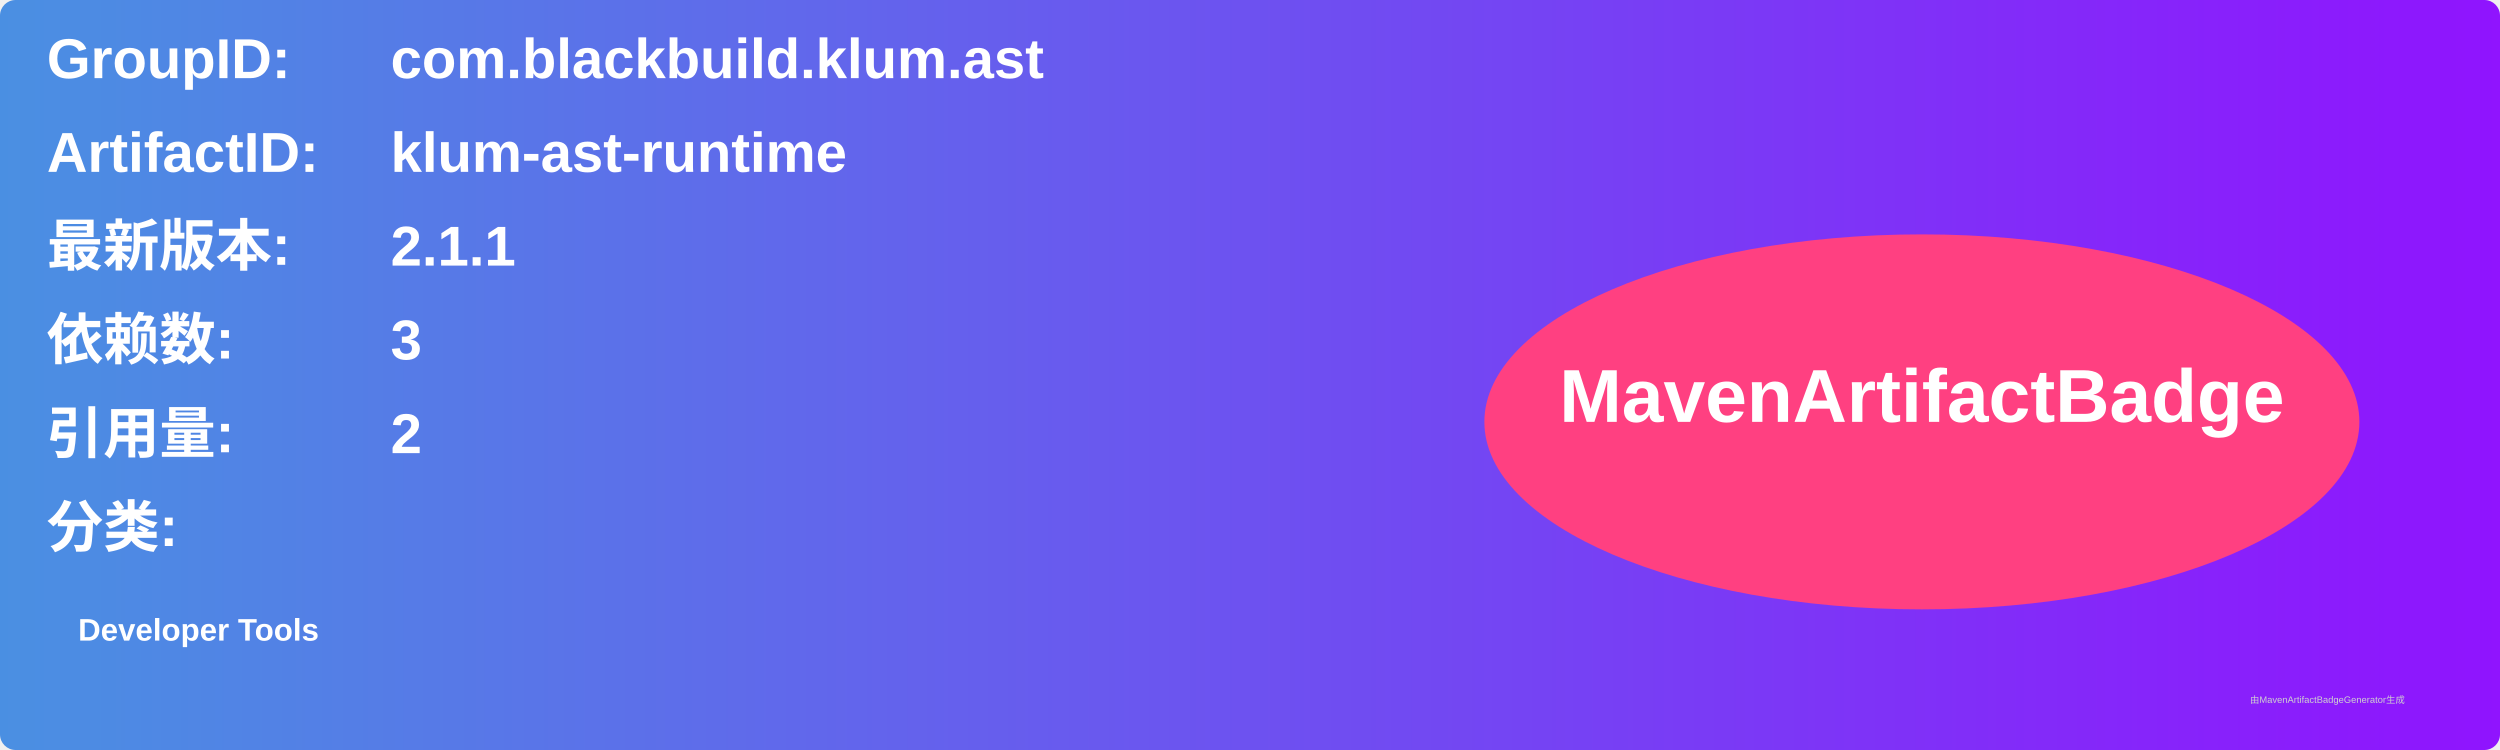
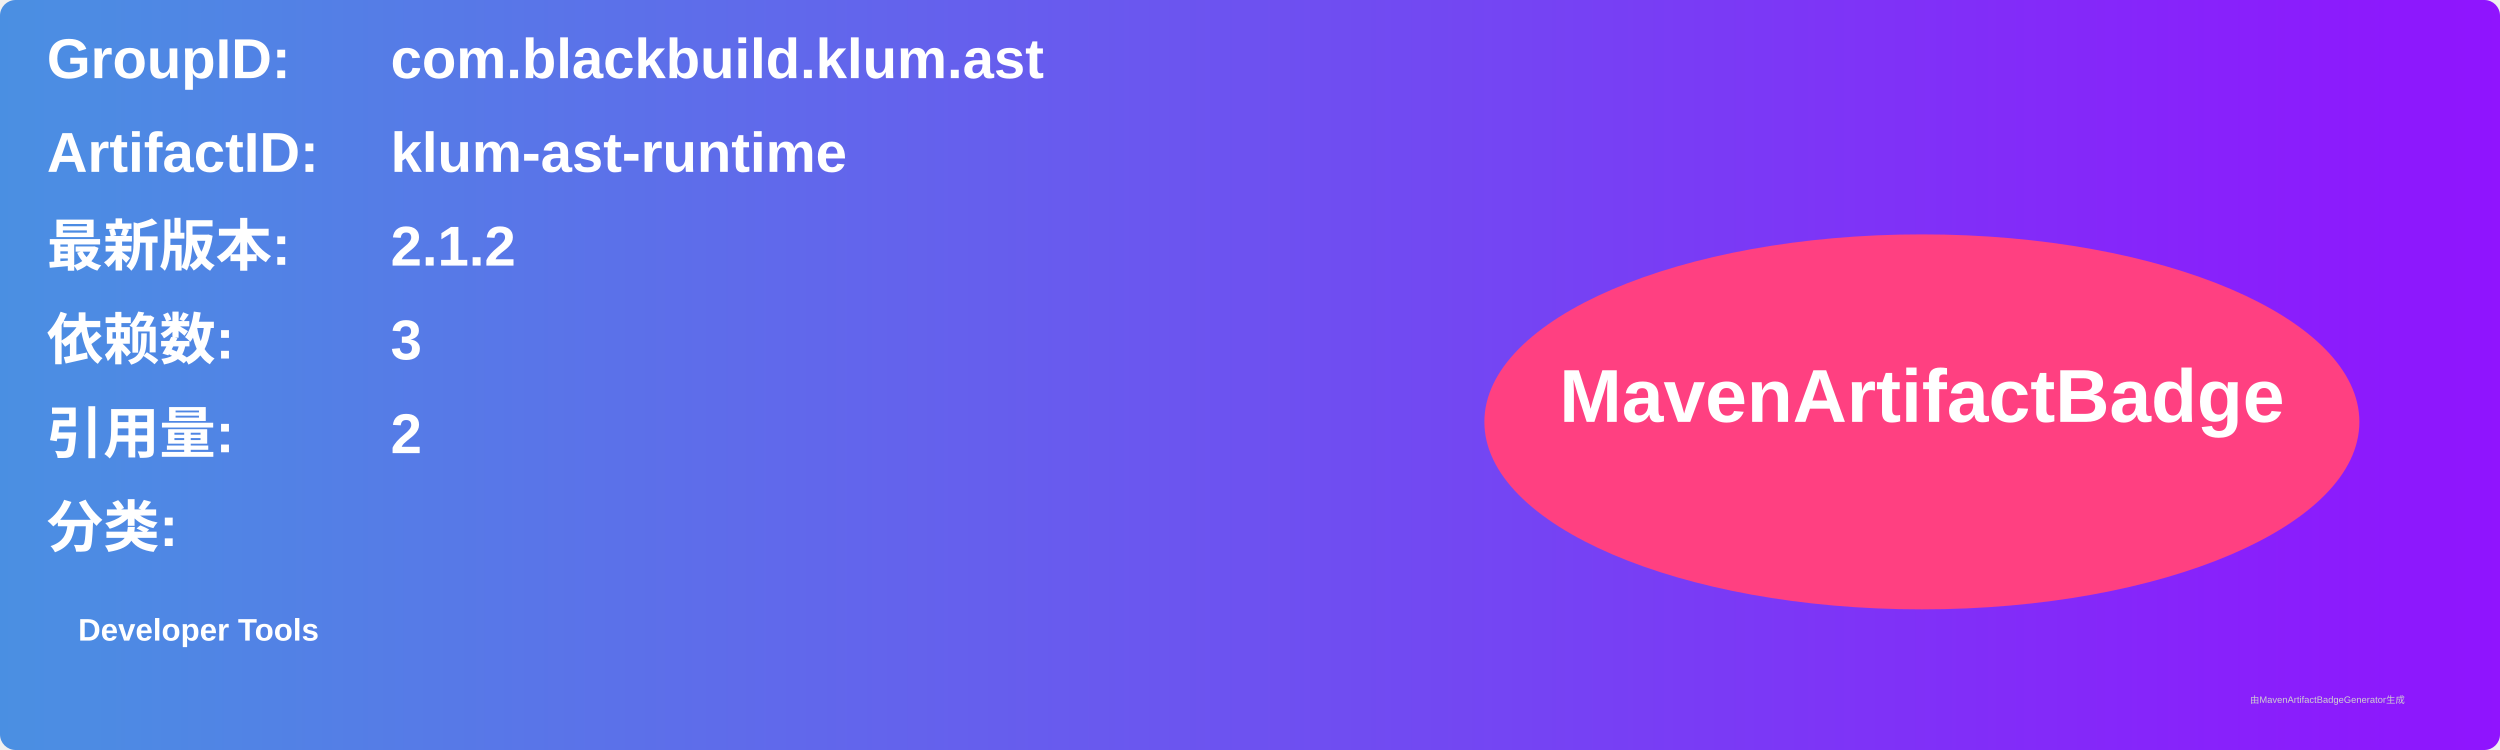
<svg xmlns="http://www.w3.org/2000/svg" width="800" height="240" viewBox="0 0 800 240">
  <linearGradient id="grad" x1="0%" y1="0%" x2="100%" y2="0%">
    <stop offset="0%" stop-color="#4a90e2" />
    <stop offset="100%" stop-color="#9013fe" />
  </linearGradient>
  <rect width="100%" height="100%" rx="5" ry="5" fill="url(#grad)" />
  <g transform="translate(15, 15)">
    <text x="0" y="10" font-family="Arial" font-size="18" fill="white" font-weight="bold" width="260">GroupID:</text>
    <text x="110" y="10" font-family="Arial" font-size="18" fill="white" font-weight="bold" width="460">com.blackbuild.klum.ast</text>
    <text x="0" y="40" font-family="Arial" font-size="18" fill="white" font-weight="bold" width="260">ArtifactID:</text>
    <text x="110" y="40" font-family="Arial" font-size="18" fill="white" font-weight="bold" width="460">klum-ast-runtime</text>
    <text x="0" y="70" font-family="Arial" font-size="18" fill="white" font-weight="bold">最新版本:</text>
    <text x="110" y="70" font-family="Arial" font-size="18" fill="white" font-weight="bold">
-       <tspan font-weight="bold">2.1.1</tspan>
+       <tspan font-weight="bold">2.1.2</tspan>
    </text>
    <text x="0" y="100" font-family="Arial" font-size="18" fill="white" font-weight="bold">依赖数: </text>
    <text x="110" y="100" font-family="Arial" font-size="18" fill="white">
      <tspan font-weight="bold">3</tspan>
    </text>
    <text x="0" y="130" font-family="Arial" font-size="18" fill="white" font-weight="bold">引用量: </text>
    <text x="110" y="130" font-family="Arial" font-size="18" fill="white">
      <tspan font-weight="bold">2</tspan>
    </text>
    <text x="0" y="160" font-family="Arial" font-size="18" fill="white" font-weight="bold">分类:</text>
    <text x="10" y="190" font-family="Arial" font-size="10" fill="white">
      <tspan font-weight="bold">Developer Tools</tspan>
    </text>
    <ellipse cx="600" cy="120" rx="140" ry="60" fill="#ff4081" />
    <text x="600" y="120" text-anchor="middle" font-family="Arial" font-size="24" fill="white" font-weight="bold">MavenArtifactBadge</text>
  </g>
  <text x="720" y="225" font-family="Arial" font-size="3" fill="#d0d0d0">由MavenArtifactBadgeGenerator生成</text>
</svg>
